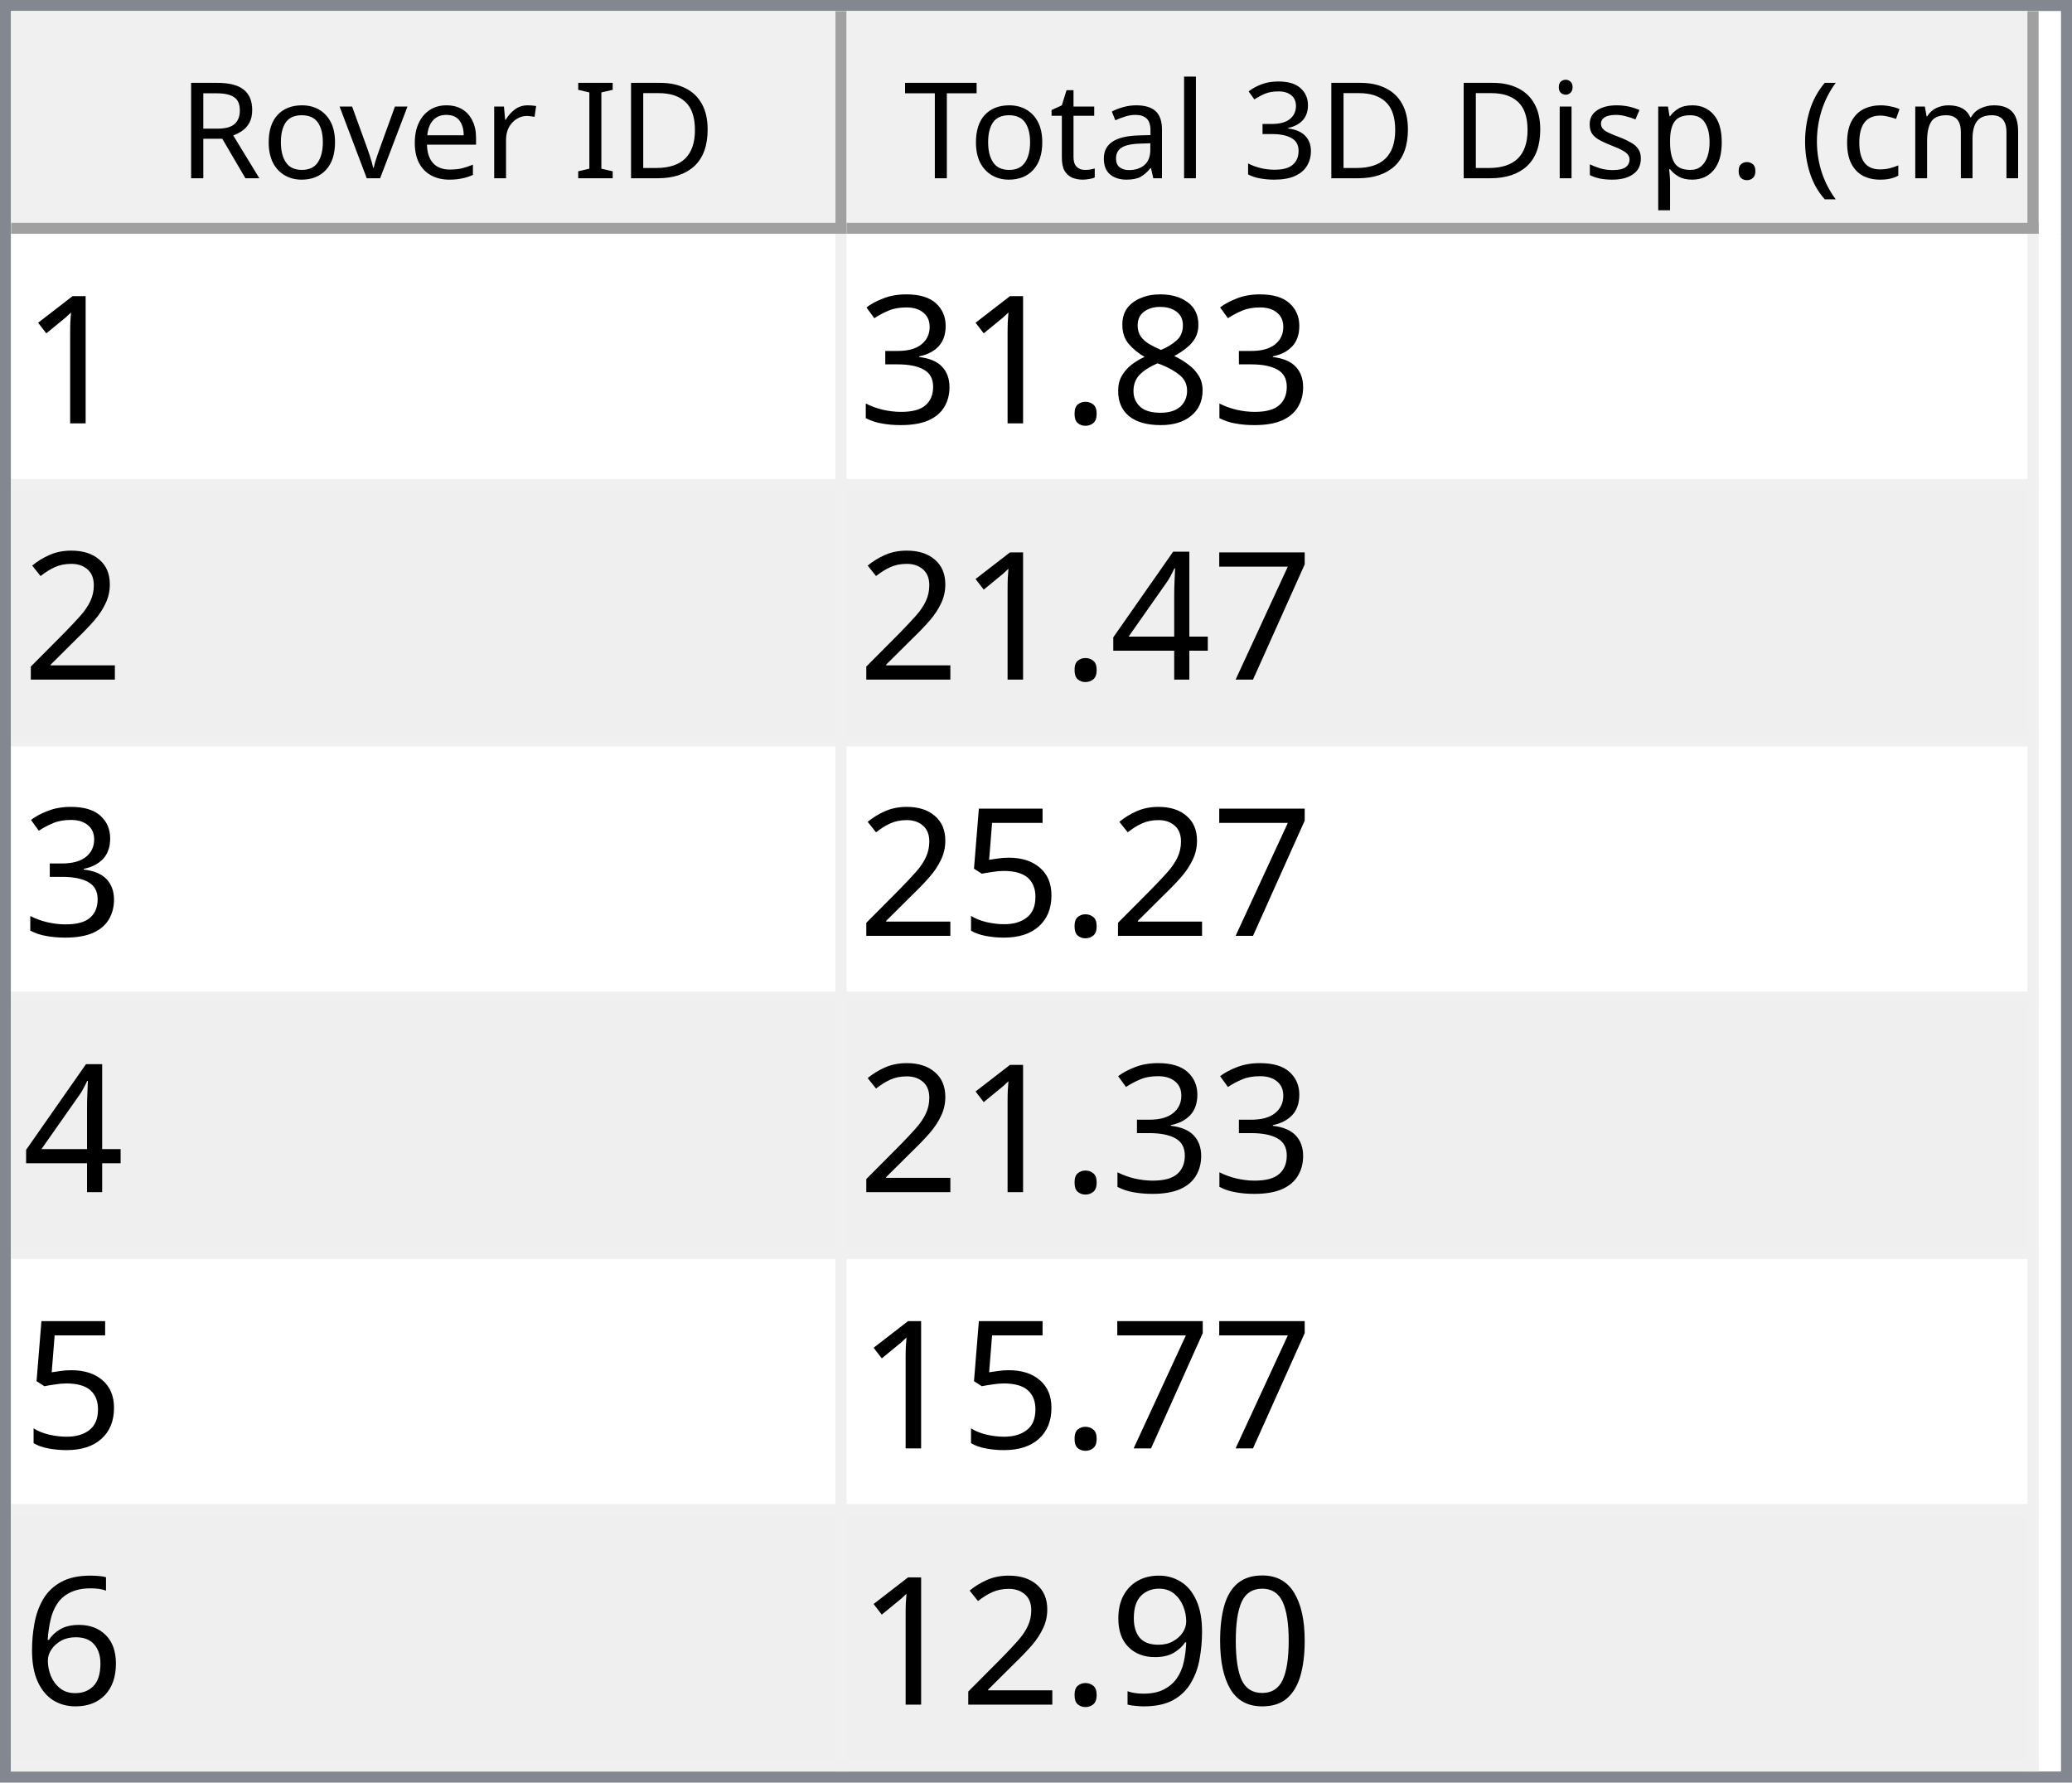
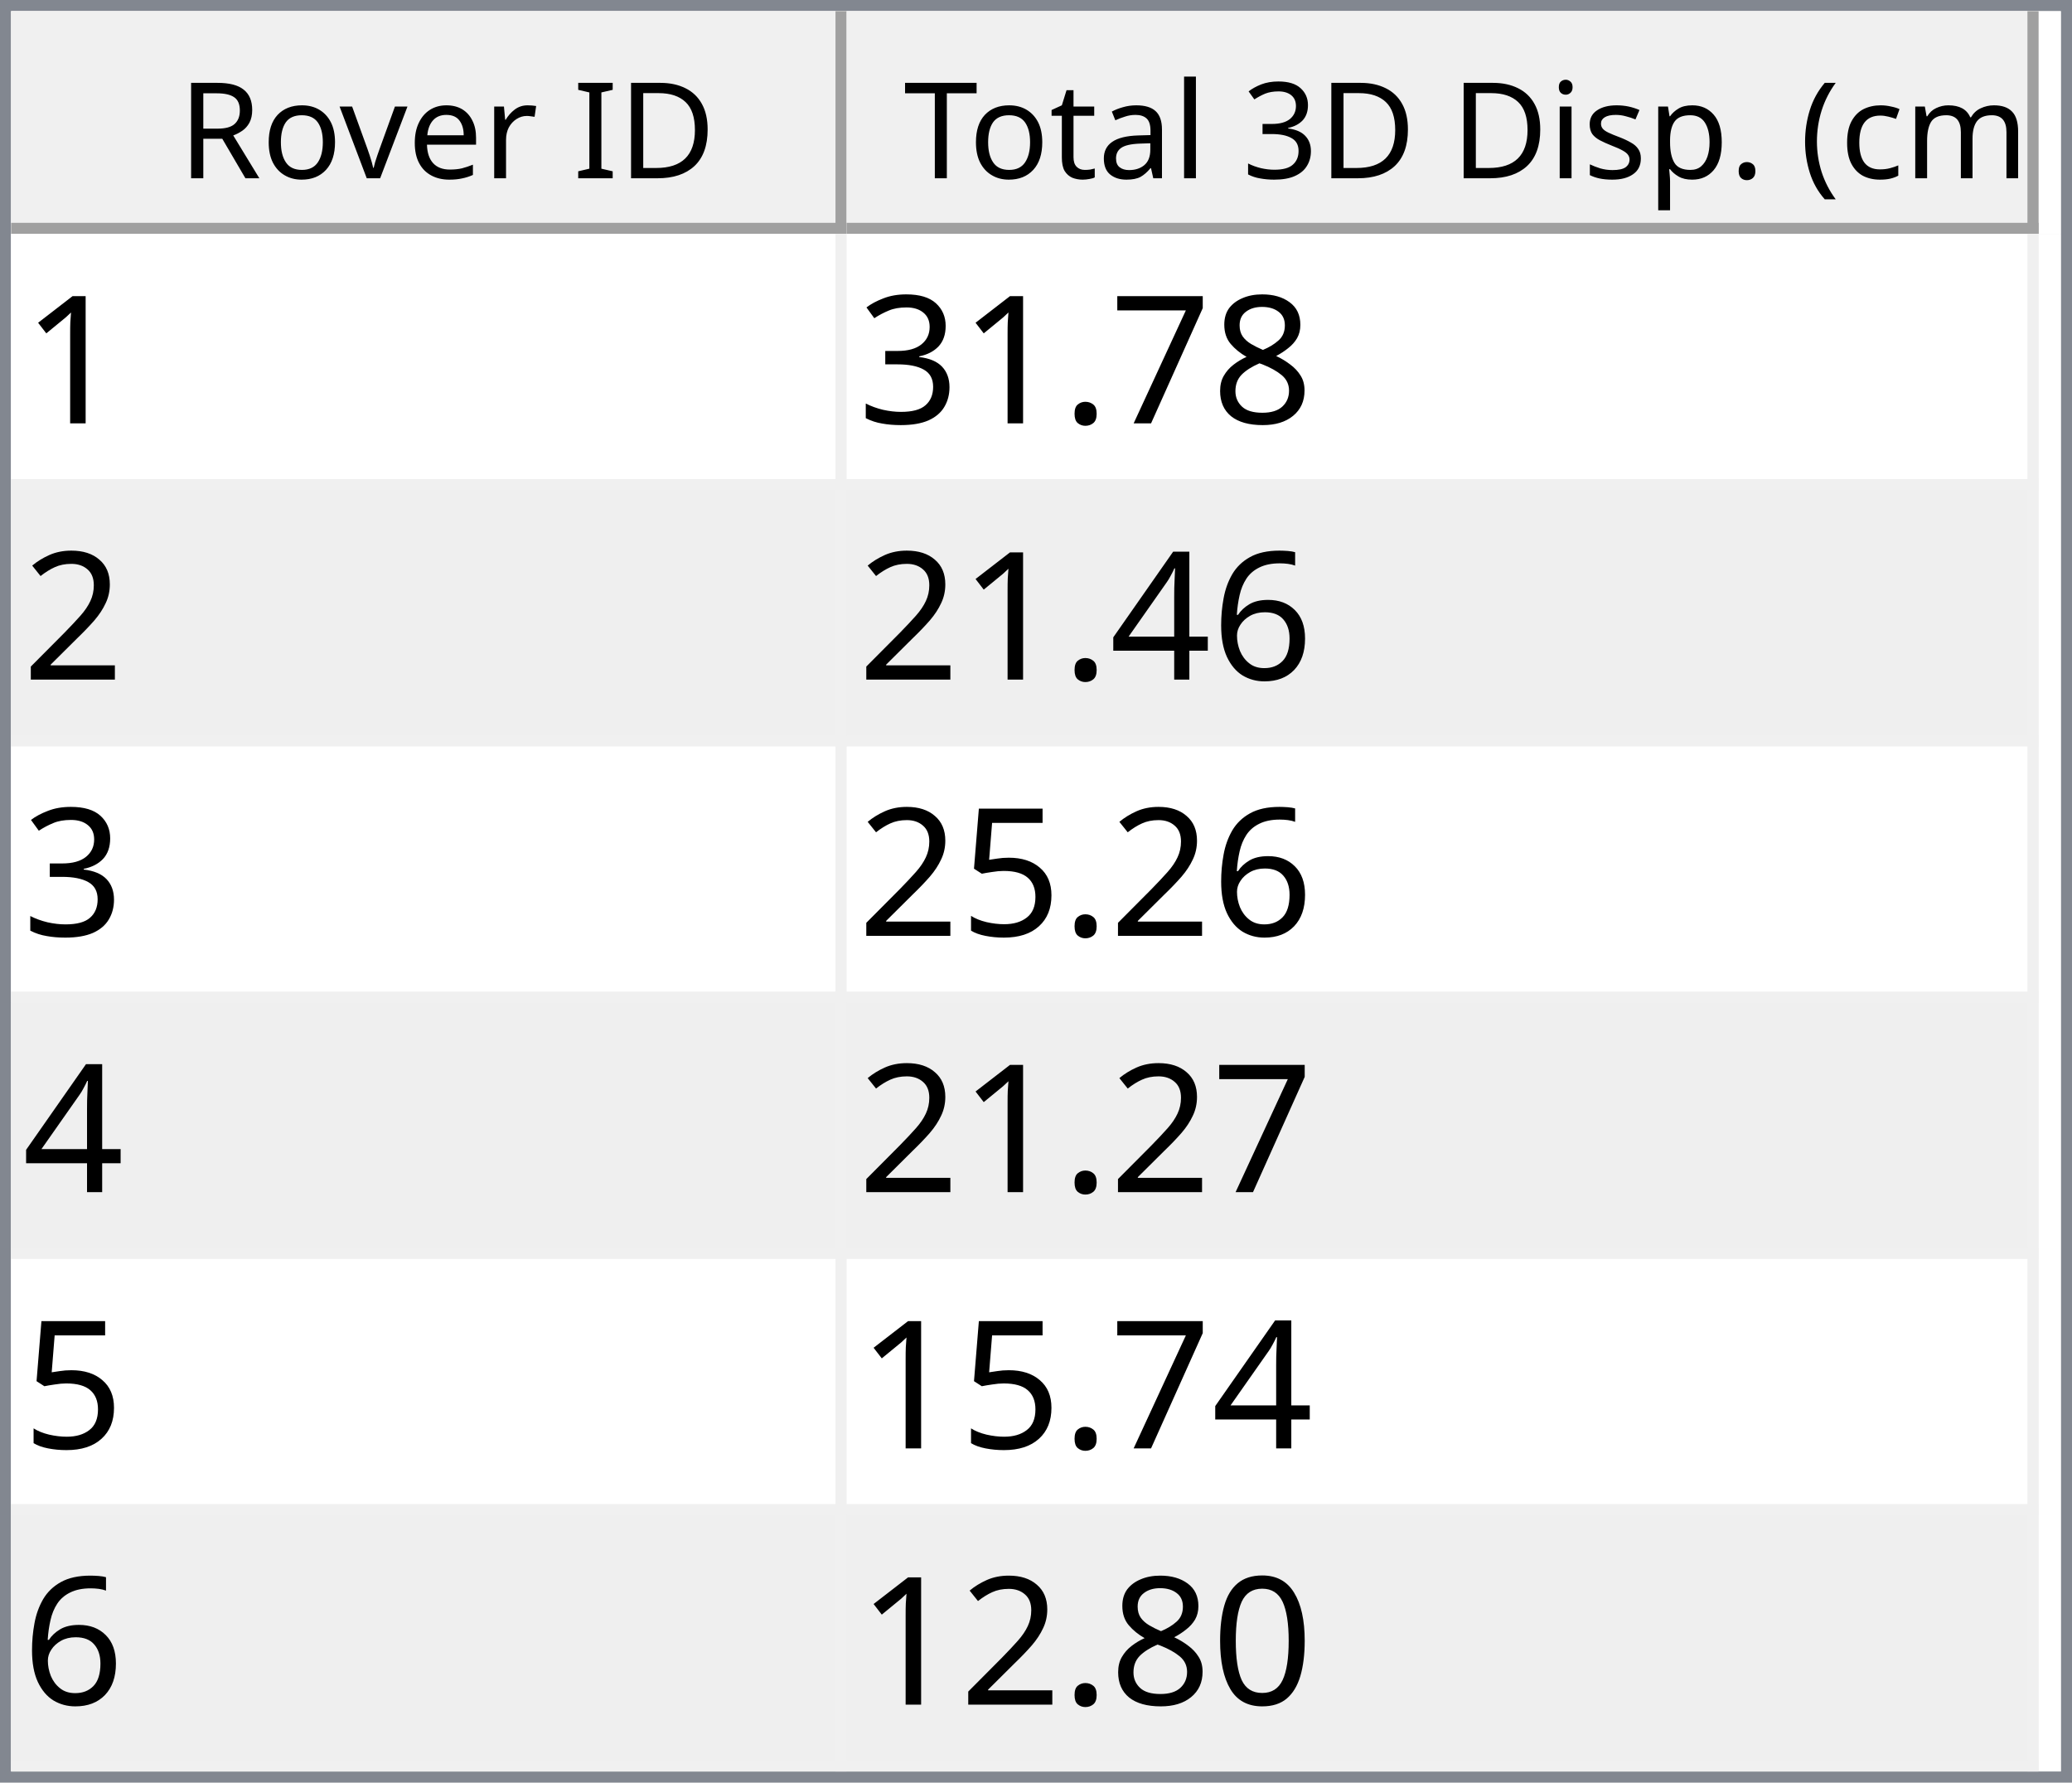
<svg xmlns="http://www.w3.org/2000/svg" style="fill-opacity:1; color-rendering:auto; color-interpolation:auto; text-rendering:auto; stroke:black; stroke-linecap:square; stroke-miterlimit:10; shape-rendering:auto; stroke-opacity:1; fill:black; stroke-dasharray:none; font-weight:normal; stroke-width:1; font-family:'Dialog'; font-style:normal; stroke-linejoin:miter; font-size:12px; stroke-dashoffset:0; image-rendering:auto;" width="186" height="160">
  <defs id="genericDefs" />
  <g>
    <defs id="defs1">
      <clipPath clipPathUnits="userSpaceOnUse" id="clipPath1">
        <path d="M0 0 L186 0 L186 160 L0 160 L0 0 Z" />
      </clipPath>
      <clipPath clipPathUnits="userSpaceOnUse" id="clipPath2">
        <path d="M0 0 L0 160 L186 160 L186 0 Z" />
      </clipPath>
      <clipPath clipPathUnits="userSpaceOnUse" id="clipPath3">
        <path d="M0 0 L0 20 L184 20 L184 0 Z" />
      </clipPath>
      <clipPath clipPathUnits="userSpaceOnUse" id="clipPath4">
        <path d="M0 0 L0 20 L75 20 L75 0 Z" />
      </clipPath>
      <clipPath clipPathUnits="userSpaceOnUse" id="clipPath5">
        <path d="M1 1 L1 19 L74 19 L74 1 Z" />
      </clipPath>
      <clipPath clipPathUnits="userSpaceOnUse" id="clipPath6">
        <path d="M0 0 L0 18 L73 18 L73 0 Z" />
      </clipPath>
      <clipPath clipPathUnits="userSpaceOnUse" id="clipPath7">
        <path d="M-0.5 -0.5 L-0.5 19.5 L74.5 19.5 L74.5 -0.5 Z" />
      </clipPath>
      <clipPath clipPathUnits="userSpaceOnUse" id="clipPath8">
        <path d="M0 0 L0 20 L107 20 L107 0 Z" />
      </clipPath>
      <clipPath clipPathUnits="userSpaceOnUse" id="clipPath9">
        <path d="M1 1 L1 19 L106 19 L106 1 Z" />
      </clipPath>
      <clipPath clipPathUnits="userSpaceOnUse" id="clipPath10">
        <path d="M0 0 L0 18 L105 18 L105 0 Z" />
      </clipPath>
      <clipPath clipPathUnits="userSpaceOnUse" id="clipPath11">
        <path d="M-0.5 -0.5 L-0.5 19.5 L106.5 19.5 L106.5 -0.5 Z" />
      </clipPath>
      <clipPath clipPathUnits="userSpaceOnUse" id="clipPath12">
        <path d="M0 0 L0 138 L184 138 L184 0 Z" />
      </clipPath>
      <clipPath clipPathUnits="userSpaceOnUse" id="clipPath13">
        <path d="M0 0 L0 138 L182 138 L182 0 Z" />
      </clipPath>
      <clipPath clipPathUnits="userSpaceOnUse" id="clipPath14">
        <path d="M-0.5 -0.5 L-0.5 137.5 L181.5 137.5 L181.5 -0.5 Z" />
      </clipPath>
      <clipPath clipPathUnits="userSpaceOnUse" id="clipPath15">
        <path d="M0 0 L0 22 L74 22 L74 0 Z" />
      </clipPath>
      <clipPath clipPathUnits="userSpaceOnUse" id="clipPath16">
        <path d="M0 0 L0 22 L106 22 L106 0 Z" />
      </clipPath>
      <font horiz-adv-x="64.551" id="font1">
        <font-face ascent="107.91" descent="25.098" units-per-em="100" style="font-style:normal; font-family:Segoe UI; font-weight:normal;" />
        <missing-glyph horiz-adv-x="64.551" d="M8.109 0 L8.109 68.266 L56.453 68.266 L56.453 0 L8.109 0 ZM15.328 7.234 L49.219 7.234 L49.219 61.031 L15.328 61.031 L15.328 7.234 Z" />
        <glyph unicode="D" horiz-adv-x="70.117" d="M9.188 0 L9.188 70.016 L28.516 70.016 Q65.531 70.016 65.531 35.891 Q65.531 19.672 55.25 9.836 Q44.969 0 27.734 0 L9.188 0 ZM17.391 62.594 L17.391 7.422 L27.828 7.422 Q41.609 7.422 49.273 14.797 Q56.938 22.172 56.938 35.688 Q56.938 62.594 28.328 62.594 L17.391 62.594 Z" />
        <glyph unicode="I" horiz-adv-x="26.611" d="M17.391 0 L9.188 0 L9.188 70.016 L17.391 70.016 L17.391 0 Z" />
        <glyph unicode=" " horiz-adv-x="27.393" d="" />
        <glyph unicode="r" horiz-adv-x="34.766" d="M34.188 41.891 Q32.078 43.5 28.125 43.5 Q23 43.5 19.555 38.672 Q16.109 33.844 16.109 25.484 L16.109 0 L8.109 0 L8.109 50 L16.109 50 L16.109 39.703 L16.312 39.703 Q18.016 44.969 21.531 47.922 Q25.047 50.875 29.391 50.875 Q32.516 50.875 34.188 50.203 L34.188 41.891 Z" />
        <glyph unicode="e" horiz-adv-x="52.295" d="M48.297 23 L12.984 23 Q13.188 14.656 17.484 10.109 Q21.781 5.562 29.297 5.562 Q37.75 5.562 44.828 11.141 L44.828 3.609 Q38.234 -1.172 27.391 -1.172 Q16.797 -1.172 10.742 5.641 Q4.688 12.453 4.688 24.812 Q4.688 36.469 11.305 43.82 Q17.922 51.172 27.734 51.172 Q37.547 51.172 42.922 44.828 Q48.297 38.484 48.297 27.203 L48.297 23 ZM40.094 29.781 Q40.047 36.719 36.75 40.578 Q33.453 44.438 27.594 44.438 Q21.922 44.438 17.969 40.383 Q14.016 36.328 13.094 29.781 L40.094 29.781 Z" />
        <glyph unicode="v" horiz-adv-x="47.9" d="M47.406 50 L27.484 0 L19.625 0 L0.688 50 L9.469 50 L22.172 13.672 Q23.578 9.672 23.922 6.688 L24.125 6.688 Q24.609 10.453 25.688 13.484 L38.969 50 L47.406 50 Z" />
        <glyph unicode="o" horiz-adv-x="58.594" d="M29 -1.172 Q17.922 -1.172 11.305 5.836 Q4.688 12.844 4.688 24.422 Q4.688 37.016 11.57 44.094 Q18.453 51.172 30.172 51.172 Q41.359 51.172 47.633 44.289 Q53.906 37.406 53.906 25.203 Q53.906 13.234 47.141 6.031 Q40.375 -1.172 29 -1.172 ZM29.594 44.438 Q21.875 44.438 17.383 39.188 Q12.891 33.938 12.891 24.703 Q12.891 15.828 17.43 10.695 Q21.969 5.562 29.594 5.562 Q37.359 5.562 41.531 10.594 Q45.703 15.625 45.703 24.906 Q45.703 34.281 41.531 39.359 Q37.359 44.438 29.594 44.438 Z" />
        <glyph unicode="R" horiz-adv-x="59.814" d="M59.375 0 L49.609 0 L37.891 19.625 Q36.281 22.359 34.766 24.289 Q33.25 26.219 31.664 27.438 Q30.078 28.656 28.25 29.219 Q26.422 29.781 24.125 29.781 L17.391 29.781 L17.391 0 L9.188 0 L9.188 70.016 L30.078 70.016 Q34.672 70.016 38.555 68.867 Q42.438 67.719 45.289 65.375 Q48.141 63.031 49.758 59.547 Q51.375 56.062 51.375 51.375 Q51.375 47.703 50.273 44.656 Q49.172 41.609 47.148 39.211 Q45.125 36.812 42.266 35.133 Q39.406 33.453 35.844 32.516 L35.844 32.328 Q37.594 31.547 38.891 30.547 Q40.188 29.547 41.359 28.18 Q42.531 26.812 43.68 25.078 Q44.828 23.344 46.234 21.047 L59.375 0 ZM17.391 62.594 L17.391 37.203 L28.516 37.203 Q31.594 37.203 34.203 38.133 Q36.812 39.062 38.719 40.797 Q40.625 42.531 41.703 45.047 Q42.781 47.562 42.781 50.688 Q42.781 56.297 39.141 59.445 Q35.5 62.594 28.609 62.594 L17.391 62.594 Z" />
        <glyph unicode=")" horiz-adv-x="30.176" d="M8.297 -15.922 L1.172 -15.922 Q16.406 2.344 16.406 26.812 Q16.406 51.469 1.078 70.016 L8.297 70.016 Q23.531 52.156 23.531 26.703 Q23.531 1.375 8.297 -15.922 Z" />
        <glyph unicode="m" horiz-adv-x="86.133" d="M79.109 0 L71.094 0 L71.094 28.719 Q71.094 37.016 68.531 40.727 Q65.969 44.438 59.906 44.438 Q54.781 44.438 51.195 39.75 Q47.609 35.062 47.609 28.516 L47.609 0 L39.594 0 L39.594 29.688 Q39.594 44.438 28.219 44.438 Q22.953 44.438 19.531 40.016 Q16.109 35.594 16.109 28.516 L16.109 0 L8.109 0 L8.109 50 L16.109 50 L16.109 42.094 L16.312 42.094 Q21.625 51.172 31.844 51.172 Q36.969 51.172 40.773 48.312 Q44.578 45.453 46 40.828 Q51.562 51.172 62.594 51.172 Q79.109 51.172 79.109 30.812 L79.109 0 Z" />
        <glyph unicode="c" horiz-adv-x="46.191" d="M42.188 2.297 Q36.422 -1.172 28.516 -1.172 Q17.828 -1.172 11.258 5.789 Q4.688 12.75 4.688 23.828 Q4.688 36.188 11.766 43.68 Q18.844 51.172 30.672 51.172 Q37.25 51.172 42.281 48.734 L42.281 40.531 Q36.719 44.438 30.375 44.438 Q22.703 44.438 17.797 38.945 Q12.891 33.453 12.891 24.516 Q12.891 15.719 17.508 10.641 Q22.125 5.562 29.891 5.562 Q36.422 5.562 42.188 9.906 L42.188 2.297 Z" />
        <glyph unicode="(" horiz-adv-x="30.176" d="M29.109 -15.922 L21.969 -15.922 Q6.844 1.375 6.844 26.703 Q6.844 52.156 21.969 70.016 L29.203 70.016 Q13.875 51.469 13.875 26.812 Q13.875 2.344 29.109 -15.922 Z" />
        <glyph unicode="." horiz-adv-x="21.68" d="M10.891 -1.078 Q8.641 -1.078 7.055 0.539 Q5.469 2.156 5.469 4.391 Q5.469 6.641 7.055 8.273 Q8.641 9.906 10.891 9.906 Q13.188 9.906 14.797 8.273 Q16.406 6.641 16.406 4.391 Q16.406 2.156 14.797 0.539 Q13.188 -1.078 10.891 -1.078 Z" />
        <glyph unicode="p" horiz-adv-x="58.789" d="M16.312 7.234 L16.109 7.234 L16.109 -23 L8.109 -23 L8.109 50 L16.109 50 L16.109 41.219 L16.312 41.219 Q22.219 51.172 33.594 51.172 Q43.266 51.172 48.688 44.461 Q54.109 37.75 54.109 26.469 Q54.109 13.922 48 6.375 Q41.891 -1.172 31.297 -1.172 Q21.578 -1.172 16.312 7.234 ZM16.109 27.391 L16.109 20.406 Q16.109 14.203 20.141 9.883 Q24.172 5.562 30.375 5.562 Q37.641 5.562 41.773 11.133 Q45.906 16.703 45.906 26.609 Q45.906 34.969 42.047 39.703 Q38.188 44.438 31.594 44.438 Q24.609 44.438 20.359 39.578 Q16.109 34.719 16.109 27.391 Z" />
        <glyph unicode="s" horiz-adv-x="42.432" d="M5.078 1.812 L5.078 10.406 Q11.625 5.562 19.484 5.562 Q30.031 5.562 30.031 12.594 Q30.031 14.594 29.125 15.992 Q28.219 17.391 26.68 18.461 Q25.141 19.531 23.07 20.383 Q21 21.234 18.609 22.172 Q15.281 23.484 12.766 24.828 Q10.25 26.172 8.57 27.859 Q6.891 29.547 6.031 31.695 Q5.172 33.844 5.172 36.719 Q5.172 40.234 6.789 42.945 Q8.406 45.656 11.086 47.484 Q13.766 49.312 17.211 50.242 Q20.656 51.172 24.312 51.172 Q30.812 51.172 35.938 48.922 L35.938 40.828 Q30.422 44.438 23.25 44.438 Q21 44.438 19.195 43.922 Q17.391 43.406 16.094 42.477 Q14.797 41.547 14.086 40.258 Q13.375 38.969 13.375 37.406 Q13.375 35.453 14.086 34.133 Q14.797 32.812 16.164 31.789 Q17.531 30.766 19.484 29.938 Q21.438 29.109 23.922 28.125 Q27.25 26.859 29.883 25.516 Q32.516 24.172 34.375 22.484 Q36.234 20.797 37.234 18.602 Q38.234 16.406 38.234 13.375 Q38.234 9.672 36.602 6.938 Q34.969 4.203 32.234 2.398 Q29.5 0.594 25.93 -0.289 Q22.359 -1.172 18.453 -1.172 Q10.75 -1.172 5.078 1.812 Z" />
        <glyph unicode="i" horiz-adv-x="24.219" d="M12.203 62.703 Q10.062 62.703 8.547 64.164 Q7.031 65.625 7.031 67.875 Q7.031 70.125 8.547 71.609 Q10.062 73.094 12.203 73.094 Q14.406 73.094 15.945 71.609 Q17.484 70.125 17.484 67.875 Q17.484 65.719 15.945 64.211 Q14.406 62.703 12.203 62.703 ZM16.109 0 L8.109 0 L8.109 50 L16.109 50 L16.109 0 Z" />
        <glyph unicode="3" horiz-adv-x="53.906" d="M46.531 19.828 Q46.531 15.094 44.75 11.211 Q42.969 7.328 39.719 4.57 Q36.469 1.812 31.93 0.297 Q27.391 -1.219 21.922 -1.219 Q11.922 -1.219 6 2.594 L6 11.188 Q13.094 5.609 22.219 5.609 Q25.875 5.609 28.828 6.539 Q31.781 7.469 33.906 9.227 Q36.031 10.984 37.18 13.477 Q38.328 15.969 38.328 19.094 Q38.328 32.812 18.797 32.812 L12.984 32.812 L12.984 39.594 L18.5 39.594 Q35.797 39.594 35.797 52.484 Q35.797 64.406 22.609 64.406 Q15.188 64.406 8.688 59.422 L8.688 67.188 Q15.375 71.188 24.609 71.188 Q29 71.188 32.57 69.969 Q36.141 68.75 38.68 66.555 Q41.219 64.359 42.609 61.281 Q44 58.203 44 54.5 Q44 40.672 30.031 36.719 L30.031 36.531 Q33.594 36.141 36.625 34.797 Q39.656 33.453 41.852 31.305 Q44.047 29.156 45.289 26.25 Q46.531 23.344 46.531 19.828 Z" />
        <glyph unicode="l" horiz-adv-x="24.219" d="M16.109 0 L8.109 0 L8.109 74.031 L16.109 74.031 L16.109 0 Z" />
        <glyph unicode="a" horiz-adv-x="50.879" d="M43.891 0 L35.891 0 L35.891 7.812 L35.688 7.812 Q30.469 -1.172 20.312 -1.172 Q12.844 -1.172 8.617 2.781 Q4.391 6.734 4.391 13.281 Q4.391 27.297 20.906 29.594 L35.891 31.688 Q35.891 44.438 25.594 44.438 Q16.547 44.438 9.281 38.281 L9.281 46.484 Q16.656 51.172 26.266 51.172 Q43.891 51.172 43.891 32.516 L43.891 0 ZM35.891 25.297 L23.828 23.641 Q18.266 22.859 15.43 20.875 Q12.594 18.891 12.594 13.875 Q12.594 10.203 15.211 7.883 Q17.828 5.562 22.172 5.562 Q28.125 5.562 32.008 9.742 Q35.891 13.922 35.891 20.312 L35.891 25.297 Z" />
        <glyph unicode="t" horiz-adv-x="33.887" d="M31.297 0.484 Q28.469 -1.078 23.828 -1.078 Q10.688 -1.078 10.688 13.578 L10.688 43.172 L2.094 43.172 L2.094 50 L10.688 50 L10.688 62.203 L18.703 64.797 L18.703 50 L31.297 50 L31.297 43.172 L18.703 43.172 L18.703 14.984 Q18.703 9.969 20.414 7.82 Q22.125 5.672 26.078 5.672 Q29.109 5.672 31.297 7.328 L31.297 0.484 Z" />
        <glyph unicode="T" horiz-adv-x="52.393" d="M50.594 62.594 L30.375 62.594 L30.375 0 L22.172 0 L22.172 62.594 L2 62.594 L2 70.016 L50.594 70.016 L50.594 62.594 Z" />
      </font>
      <font horiz-adv-x="75.0" id="font2">
        <font-face ascent="100.537" descent="21.973" units-per-em="100" style="font-style:normal; font-family:sans-serif; font-weight:normal;" />
        <missing-glyph horiz-adv-x="75.0" d="M12.5 0 L12.5 62.5 L62.5 62.5 L62.5 0 L12.5 0 ZM14.062 1.562 L60.938 1.562 L60.938 60.938 L14.062 60.938 L14.062 1.562 Z" />
        <glyph unicode="1" horiz-adv-x="55.615" d="M37.25 0 L28.469 0 L28.469 56 Q25.297 52.984 20.141 49.953 Q14.984 46.922 10.891 45.406 L10.891 53.906 Q18.266 57.375 23.781 62.305 Q29.297 67.234 31.594 71.875 L37.25 71.875 L37.25 0 Z" />
        <glyph unicode="8" horiz-adv-x="55.615" d="M17.672 38.812 Q12.203 40.828 9.57 44.539 Q6.938 48.25 6.938 53.422 Q6.938 61.234 12.555 66.555 Q18.172 71.875 27.484 71.875 Q36.859 71.875 42.578 66.43 Q48.297 60.984 48.297 53.172 Q48.297 48.188 45.68 44.508 Q43.062 40.828 37.75 38.812 Q44.344 36.672 47.781 31.883 Q51.219 27.094 51.219 20.453 Q51.219 11.281 44.727 5.031 Q38.234 -1.219 27.641 -1.219 Q17.047 -1.219 10.547 5.055 Q4.047 11.328 4.047 20.703 Q4.047 27.688 7.594 32.398 Q11.141 37.109 17.672 38.812 ZM15.922 53.719 Q15.922 48.641 19.195 45.414 Q22.469 42.188 27.688 42.188 Q32.766 42.188 36.016 45.383 Q39.266 48.578 39.266 53.219 Q39.266 58.062 35.914 61.359 Q32.562 64.656 27.594 64.656 Q22.562 64.656 19.242 61.43 Q15.922 58.203 15.922 53.719 ZM13.094 20.656 Q13.094 16.891 14.875 13.375 Q16.656 9.859 20.172 7.93 Q23.688 6 27.734 6 Q34.031 6 38.133 10.055 Q42.234 14.109 42.234 20.359 Q42.234 26.703 38.016 30.859 Q33.797 35.016 27.438 35.016 Q21.234 35.016 17.164 30.914 Q13.094 26.812 13.094 20.656 Z" />
+         <glyph unicode="7" horiz-adv-x="55.615" d="M4.734 62.203 L4.734 70.656 L51.078 70.656 L51.078 63.812 Q44.234 56.547 37.523 44.484 Q30.812 32.422 27.156 19.672 Q24.516 10.688 23.781 0 L14.75 0 Q14.891 8.453 18.062 20.414 Q21.234 32.375 27.172 43.484 Q33.109 54.594 39.797 62.203 L4.734 62.203 Z" />
        <glyph unicode="." horiz-adv-x="27.783" d="M9.078 0 L9.078 10.016 L19.094 10.016 L19.094 0 L9.078 0 Z" />
        <glyph unicode="3" horiz-adv-x="55.615" d="M4.203 18.891 L12.984 20.062 Q14.5 12.594 18.141 9.297 Q21.781 6 27 6 Q33.203 6 37.477 10.297 Q41.75 14.594 41.75 20.953 Q41.75 27 37.797 30.93 Q33.844 34.859 27.734 34.859 Q25.25 34.859 21.531 33.891 L22.516 41.609 Q23.391 41.5 23.922 41.5 Q29.547 41.5 34.039 44.43 Q38.531 47.359 38.531 53.469 Q38.531 58.297 35.258 61.477 Q31.984 64.656 26.812 64.656 Q21.688 64.656 18.266 61.43 Q14.844 58.203 13.875 51.766 L5.078 53.328 Q6.688 62.156 12.398 67.016 Q18.109 71.875 26.609 71.875 Q32.469 71.875 37.398 69.359 Q42.328 66.844 44.945 62.5 Q47.562 58.156 47.562 53.266 Q47.562 48.641 45.07 44.828 Q42.578 41.016 37.703 38.766 Q44.047 37.312 47.562 32.695 Q51.078 28.078 51.078 21.141 Q51.078 11.766 44.242 5.25 Q37.406 -1.266 26.953 -1.266 Q17.531 -1.266 11.305 4.352 Q5.078 9.969 4.203 18.891 Z" />
        <glyph unicode="2" horiz-adv-x="55.615" d="M50.344 8.453 L50.344 0 L3.031 0 Q2.938 3.172 4.047 6.109 Q5.859 10.938 9.836 15.625 Q13.812 20.312 21.344 26.469 Q33.016 36.031 37.117 41.625 Q41.219 47.219 41.219 52.203 Q41.219 57.422 37.477 61.008 Q33.734 64.594 27.734 64.594 Q21.391 64.594 17.578 60.789 Q13.766 56.984 13.719 50.25 L4.688 51.172 Q5.609 61.281 11.664 66.578 Q17.719 71.875 27.938 71.875 Q38.234 71.875 44.242 66.164 Q50.25 60.453 50.25 52 Q50.25 47.703 48.492 43.555 Q46.734 39.406 42.656 34.812 Q38.578 30.219 29.109 22.219 Q21.188 15.578 18.945 13.211 Q16.703 10.844 15.234 8.453 L50.344 8.453 Z" />
-         <glyph unicode="7" horiz-adv-x="55.615" d="M4.734 62.203 L4.734 70.656 L51.078 70.656 L51.078 63.812 Q44.234 56.547 37.523 44.484 Q30.812 32.422 27.156 19.672 Q24.516 10.688 23.781 0 L14.75 0 Q14.891 8.453 18.062 20.414 Q21.234 32.375 27.172 43.484 Q33.109 54.594 39.797 62.203 L4.734 62.203 Z" />
+         <glyph unicode="6" horiz-adv-x="55.615" d="M49.75 54.047 L41.016 53.375 Q39.844 58.547 37.703 60.891 Q34.125 64.656 28.906 64.656 Q24.703 64.656 21.531 62.312 Q17.391 59.281 14.992 53.469 Q12.594 47.656 12.5 36.922 Q15.672 41.75 20.266 44.094 Q24.859 46.438 29.891 46.438 Q38.672 46.438 44.852 39.969 Q51.031 33.5 51.031 23.25 Q51.031 16.5 48.125 10.719 Q45.219 4.938 40.141 1.859 Q35.062 -1.219 28.609 -1.219 Q17.625 -1.219 10.695 6.859 Q3.766 14.938 3.766 33.5 Q3.766 54.25 11.422 63.672 Q18.109 71.875 29.438 71.875 Q37.891 71.875 43.289 67.141 Q48.688 62.406 49.75 54.047 ZM13.875 23.188 Q13.875 18.656 15.797 14.508 Q17.719 10.359 21.188 8.18 Q24.656 6 28.469 6 Q34.031 6 38.039 10.492 Q42.047 14.984 42.047 22.703 Q42.047 30.125 38.086 34.398 Q34.125 38.672 28.125 38.672 Q22.172 38.672 18.023 34.398 Q13.875 30.125 13.875 23.188 Z" />
        <glyph unicode="4" horiz-adv-x="55.615" d="M32.328 0 L32.328 17.141 L1.266 17.141 L1.266 25.203 L33.938 71.578 L41.109 71.578 L41.109 25.203 L50.781 25.203 L50.781 17.141 L41.109 17.141 L41.109 0 L32.328 0 ZM32.328 25.203 L32.328 57.469 L9.906 25.203 L32.328 25.203 Z" />
        <glyph unicode="5" horiz-adv-x="55.615" d="M4.156 18.75 L13.375 19.531 Q14.406 12.797 18.141 9.398 Q21.875 6 27.156 6 Q33.5 6 37.891 10.789 Q42.281 15.578 42.281 23.484 Q42.281 31 38.062 35.352 Q33.844 39.703 27 39.703 Q22.75 39.703 19.336 37.773 Q15.922 35.844 13.969 32.766 L5.719 33.844 L12.641 70.609 L48.25 70.609 L48.25 62.203 L19.672 62.203 L15.828 42.969 Q22.266 47.469 29.344 47.469 Q38.719 47.469 45.164 40.969 Q51.609 34.469 51.609 24.266 Q51.609 14.547 45.953 7.469 Q39.062 -1.219 27.156 -1.219 Q17.391 -1.219 11.211 4.25 Q5.031 9.719 4.156 18.75 Z" />
-         <glyph unicode="6" horiz-adv-x="55.615" d="M49.75 54.047 L41.016 53.375 Q39.844 58.547 37.703 60.891 Q34.125 64.656 28.906 64.656 Q24.703 64.656 21.531 62.312 Q17.391 59.281 14.992 53.469 Q12.594 47.656 12.5 36.922 Q15.672 41.75 20.266 44.094 Q24.859 46.438 29.891 46.438 Q38.672 46.438 44.852 39.969 Q51.031 33.5 51.031 23.25 Q51.031 16.5 48.125 10.719 Q45.219 4.938 40.141 1.859 Q35.062 -1.219 28.609 -1.219 Q17.625 -1.219 10.695 6.859 Q3.766 14.938 3.766 33.5 Q3.766 54.25 11.422 63.672 Q18.109 71.875 29.438 71.875 Q37.891 71.875 43.289 67.141 Q48.688 62.406 49.75 54.047 ZM13.875 23.188 Q13.875 18.656 15.797 14.508 Q17.719 10.359 21.188 8.18 Q24.656 6 28.469 6 Q34.031 6 38.039 10.492 Q42.047 14.984 42.047 22.703 Q42.047 30.125 38.086 34.398 Q34.125 38.672 28.125 38.672 Q22.172 38.672 18.023 34.398 Q13.875 30.125 13.875 23.188 Z" />
        <glyph unicode="0" horiz-adv-x="55.615" d="M4.156 35.297 Q4.156 48 6.766 55.742 Q9.375 63.484 14.523 67.68 Q19.672 71.875 27.484 71.875 Q33.25 71.875 37.594 69.555 Q41.938 67.234 44.773 62.867 Q47.609 58.5 49.219 52.227 Q50.828 45.953 50.828 35.297 Q50.828 22.703 48.242 14.969 Q45.656 7.234 40.508 3.008 Q35.359 -1.219 27.484 -1.219 Q17.141 -1.219 11.234 6.203 Q4.156 15.141 4.156 35.297 ZM13.188 35.297 Q13.188 17.672 17.312 11.836 Q21.438 6 27.484 6 Q33.547 6 37.672 11.859 Q41.797 17.719 41.797 35.297 Q41.797 52.984 37.672 58.789 Q33.547 64.594 27.391 64.594 Q21.344 64.594 17.719 59.469 Q13.188 52.938 13.188 35.297 Z" />
-         <glyph unicode="9" horiz-adv-x="55.615" d="M5.469 16.547 L13.922 17.328 Q14.984 11.375 18.016 8.688 Q21.047 6 25.781 6 Q29.828 6 32.883 7.859 Q35.938 9.719 37.891 12.82 Q39.844 15.922 41.164 21.195 Q42.484 26.469 42.484 31.938 Q42.484 32.516 42.438 33.688 Q39.797 29.5 35.234 26.883 Q30.672 24.266 25.344 24.266 Q16.453 24.266 10.305 30.711 Q4.156 37.156 4.156 47.703 Q4.156 58.594 10.578 65.234 Q17 71.875 26.656 71.875 Q33.641 71.875 39.43 68.117 Q45.219 64.359 48.219 57.398 Q51.219 50.438 51.219 37.25 Q51.219 23.531 48.242 15.406 Q45.266 7.281 39.383 3.031 Q33.5 -1.219 25.594 -1.219 Q17.188 -1.219 11.867 3.445 Q6.547 8.109 5.469 16.547 ZM41.453 48.141 Q41.453 55.719 37.43 60.156 Q33.406 64.594 27.734 64.594 Q21.875 64.594 17.531 59.812 Q13.188 55.031 13.188 47.406 Q13.188 40.578 17.312 36.305 Q21.438 32.031 27.484 32.031 Q33.594 32.031 37.523 36.305 Q41.453 40.578 41.453 48.141 Z" />
      </font>
    </defs>
    <g style="fill:white; stroke:white;">
      <rect x="0" y="0" width="186" style="clip-path:url(#clipPath1); stroke:none;" height="160" />
    </g>
    <g style="fill:white; text-rendering:optimizeSpeed; color-rendering:optimizeSpeed; image-rendering:optimizeSpeed; shape-rendering:crispEdges; stroke:white; color-interpolation:sRGB;">
      <rect x="0" width="186" height="160" y="0" style="stroke:none;" />
      <path style="stroke:none;" d="M0 160 L186 160 L186 0 L0 0 Z" />
    </g>
    <g style="fill:rgb(240,240,240); font-family:'Segoe UI'; stroke:rgb(240,240,240);">
      <rect x="0" y="0" width="186" style="clip-path:url(#clipPath2); stroke:none;" height="160" />
    </g>
    <g style="fill:rgb(130,135,144); font-family:'Segoe UI'; stroke:rgb(130,135,144);">
      <path d="M0 0 L186 0 L186 160 L0 160 L0 0 ZM1 1 L185 1 L185 159 L1 159 L1 1 Z" style="fill-rule:evenodd; clip-path:url(#clipPath2); stroke:none;" />
    </g>
    <g style="fill:white; font-family:'Segoe UI'; stroke:white;" transform="translate(1,1)">
      <rect x="0" y="0" width="184" style="clip-path:url(#clipPath3); stroke:none;" height="20" />
    </g>
    <g style="fill:rgb(240,240,240); font-family:'Segoe UI'; stroke:rgb(240,240,240);" transform="translate(1,1)">
      <rect x="0" y="0" width="75" style="clip-path:url(#clipPath4); stroke:none;" height="20" />
    </g>
    <g style="font-family:'Segoe UI';" transform="translate(2,2)">
      <text x="14" xml:space="preserve" y="14" style="clip-path:url(#clipPath6); stroke:none;">Rover ID</text>
    </g>
    <g style="fill:rgb(160,160,160); font-family:'Segoe UI'; stroke:rgb(160,160,160); stroke-linejoin:bevel;" transform="translate(1.5,1.5)">
      <line x1="74" x2="74" y1="0" style="fill:none; clip-path:url(#clipPath7);" y2="19" />
    </g>
    <g style="fill:rgb(160,160,160); font-family:'Segoe UI'; stroke:rgb(160,160,160); stroke-linejoin:bevel;" transform="matrix(1,0,0,1,1,1) translate(0.5,0.5)">
      <line x1="0" x2="74" y1="19" style="fill:none; clip-path:url(#clipPath7);" y2="19" />
    </g>
    <g style="fill:rgb(240,240,240); font-family:'Segoe UI'; stroke:rgb(240,240,240);" transform="translate(76,1)">
      <rect x="0" y="0" width="107" style="clip-path:url(#clipPath8); stroke:none;" height="20" />
    </g>
    <g style="font-family:'Segoe UI';" transform="translate(77,2)">
      <text x="1" xml:space="preserve" y="14" style="clip-path:url(#clipPath10); stroke:none;"> Total 3D Disp. (cm)</text>
    </g>
    <g style="fill:rgb(160,160,160); font-family:'Segoe UI'; stroke:rgb(160,160,160); stroke-linejoin:bevel;" transform="translate(76.5,1.5)">
      <line x1="106" x2="106" y1="0" style="fill:none; clip-path:url(#clipPath11);" y2="19" />
    </g>
    <g style="fill:rgb(160,160,160); font-family:'Segoe UI'; stroke:rgb(160,160,160); stroke-linejoin:bevel;" transform="matrix(1,0,0,1,76,1) translate(0.5,0.5)">
      <line x1="0" x2="106" y1="19" style="fill:none; clip-path:url(#clipPath11);" y2="19" />
    </g>
    <g style="fill:white; font-family:'Segoe UI'; stroke:white;" transform="translate(1,21)">
      <rect x="0" y="0" width="184" style="clip-path:url(#clipPath12); stroke:none;" height="138" />
    </g>
    <g style="fill:rgb(240,240,240); font-size:16px; font-family:sans-serif; stroke:rgb(240,240,240);" transform="translate(1,21)">
      <rect x="0" y="0" width="182" style="clip-path:url(#clipPath13); stroke:none;" height="138" />
      <line transform="translate(0.5,0.5)" x1="0" x2="181" y1="22" style="clip-path:url(#clipPath14); fill:none; stroke-linejoin:bevel;" y2="22" />
    </g>
    <g transform="matrix(1,0,0,1,1,21) translate(0.5,0.5)" style="fill:rgb(240,240,240); font-size:16px; font-family:sans-serif; stroke:rgb(240,240,240); stroke-linejoin:bevel;">
      <line x1="0" x2="181" y1="45" style="fill:none; clip-path:url(#clipPath14);" y2="45" />
    </g>
    <g transform="matrix(1,0,0,1,1,21) translate(0.5,0.5)" style="fill:rgb(240,240,240); font-size:16px; font-family:sans-serif; stroke:rgb(240,240,240); stroke-linejoin:bevel;">
      <line x1="0" x2="181" y1="68" style="fill:none; clip-path:url(#clipPath14);" y2="68" />
    </g>
    <g transform="matrix(1,0,0,1,1,21) translate(0.5,0.5)" style="fill:rgb(240,240,240); font-size:16px; font-family:sans-serif; stroke:rgb(240,240,240); stroke-linejoin:bevel;">
      <line x1="0" x2="181" y1="91" style="fill:none; clip-path:url(#clipPath14);" y2="91" />
    </g>
    <g transform="matrix(1,0,0,1,1,21) translate(0.5,0.5)" style="fill:rgb(240,240,240); font-size:16px; font-family:sans-serif; stroke:rgb(240,240,240); stroke-linejoin:bevel;">
      <line x1="0" x2="181" y1="114" style="fill:none; clip-path:url(#clipPath14);" y2="114" />
    </g>
    <g transform="matrix(1,0,0,1,1,21) translate(0.5,0.5)" style="fill:rgb(240,240,240); font-size:16px; font-family:sans-serif; stroke:rgb(240,240,240); stroke-linejoin:bevel;">
      <line x1="0" x2="181" y1="137" style="fill:none; clip-path:url(#clipPath14);" y2="137" />
    </g>
    <g transform="matrix(1,0,0,1,1,21) translate(0.5,0.5)" style="fill:rgb(240,240,240); font-size:16px; font-family:sans-serif; stroke:rgb(240,240,240); stroke-linejoin:bevel;">
      <line x1="74" x2="74" y1="0" style="fill:none; clip-path:url(#clipPath14);" y2="137" />
    </g>
    <g transform="matrix(1,0,0,1,1,21) translate(0.5,0.5)" style="fill:rgb(240,240,240); font-size:16px; font-family:sans-serif; stroke:rgb(240,240,240); stroke-linejoin:bevel;">
      <line x1="181" x2="181" y1="0" style="fill:none; clip-path:url(#clipPath14);" y2="137" />
    </g>
    <g style="fill:white; font-size:16px; font-family:sans-serif; stroke:white;" transform="matrix(1,0,0,1,1,21)">
      <rect x="0" y="0" width="74" style="clip-path:url(#clipPath15); stroke:none;" height="22" />
      <text x="1" y="17" style="fill:black; clip-path:url(#clipPath15); stroke:none;" xml:space="preserve">1</text>
    </g>
    <g style="fill:white; font-size:16px; font-family:sans-serif; stroke:white;" transform="matrix(1,0,0,1,1,21) translate(75,0)">
      <rect x="0" y="0" width="106" style="clip-path:url(#clipPath16); stroke:none;" height="22" />
-       <text x="1" y="17" style="fill:black; clip-path:url(#clipPath16); stroke:none;" xml:space="preserve">31.83</text>
+       <text x="1" y="17" style="fill:black; clip-path:url(#clipPath16); stroke:none;" xml:space="preserve">31.78</text>
    </g>
    <g style="fill:rgb(239,239,239); font-size:16px; font-family:sans-serif; stroke:rgb(239,239,239);" transform="matrix(1,0,0,1,1,21) translate(0,23)">
      <rect x="0" y="0" width="74" style="clip-path:url(#clipPath15); stroke:none;" height="22" />
      <text x="1" y="17" style="fill:black; clip-path:url(#clipPath15); stroke:none;" xml:space="preserve">2</text>
    </g>
    <g style="fill:rgb(239,239,239); font-size:16px; font-family:sans-serif; stroke:rgb(239,239,239);" transform="matrix(1,0,0,1,1,21) translate(75,23)">
      <rect x="0" y="0" width="106" style="clip-path:url(#clipPath16); stroke:none;" height="22" />
-       <text x="1" y="17" style="fill:black; clip-path:url(#clipPath16); stroke:none;" xml:space="preserve">21.47</text>
+       <text x="1" y="17" style="fill:black; clip-path:url(#clipPath16); stroke:none;" xml:space="preserve">21.46</text>
    </g>
    <g style="fill:white; font-size:16px; font-family:sans-serif; stroke:white;" transform="matrix(1,0,0,1,1,21) translate(0,46)">
      <rect x="0" y="0" width="74" style="clip-path:url(#clipPath15); stroke:none;" height="22" />
      <text x="1" y="17" style="fill:black; clip-path:url(#clipPath15); stroke:none;" xml:space="preserve">3</text>
    </g>
    <g style="fill:white; font-size:16px; font-family:sans-serif; stroke:white;" transform="matrix(1,0,0,1,1,21) translate(75,46)">
      <rect x="0" y="0" width="106" style="clip-path:url(#clipPath16); stroke:none;" height="22" />
-       <text x="1" y="17" style="fill:black; clip-path:url(#clipPath16); stroke:none;" xml:space="preserve">25.27</text>
+       <text x="1" y="17" style="fill:black; clip-path:url(#clipPath16); stroke:none;" xml:space="preserve">25.26</text>
    </g>
    <g style="fill:rgb(239,239,239); font-size:16px; font-family:sans-serif; stroke:rgb(239,239,239);" transform="matrix(1,0,0,1,1,21) translate(0,69)">
      <rect x="0" y="0" width="74" style="clip-path:url(#clipPath15); stroke:none;" height="22" />
      <text x="1" y="17" style="fill:black; clip-path:url(#clipPath15); stroke:none;" xml:space="preserve">4</text>
    </g>
    <g style="fill:rgb(239,239,239); font-size:16px; font-family:sans-serif; stroke:rgb(239,239,239);" transform="matrix(1,0,0,1,1,21) translate(75,69)">
      <rect x="0" y="0" width="106" style="clip-path:url(#clipPath16); stroke:none;" height="22" />
-       <text x="1" y="17" style="fill:black; clip-path:url(#clipPath16); stroke:none;" xml:space="preserve">21.33</text>
+       <text x="1" y="17" style="fill:black; clip-path:url(#clipPath16); stroke:none;" xml:space="preserve">21.27</text>
    </g>
    <g style="fill:white; font-size:16px; font-family:sans-serif; stroke:white;" transform="matrix(1,0,0,1,1,21) translate(0,92)">
      <rect x="0" y="0" width="74" style="clip-path:url(#clipPath15); stroke:none;" height="22" />
      <text x="1" y="17" style="fill:black; clip-path:url(#clipPath15); stroke:none;" xml:space="preserve">5</text>
    </g>
    <g style="fill:white; font-size:16px; font-family:sans-serif; stroke:white;" transform="matrix(1,0,0,1,1,21) translate(75,92)">
      <rect x="0" y="0" width="106" style="clip-path:url(#clipPath16); stroke:none;" height="22" />
-       <text x="1" y="17" style="fill:black; clip-path:url(#clipPath16); stroke:none;" xml:space="preserve">15.77</text>
+       <text x="1" y="17" style="fill:black; clip-path:url(#clipPath16); stroke:none;" xml:space="preserve">15.74</text>
    </g>
    <g style="fill:rgb(239,239,239); font-size:16px; font-family:sans-serif; stroke:rgb(239,239,239);" transform="matrix(1,0,0,1,1,21) translate(0,115)">
      <rect x="0" y="0" width="74" style="clip-path:url(#clipPath15); stroke:none;" height="22" />
      <text x="1" y="17" style="fill:black; clip-path:url(#clipPath15); stroke:none;" xml:space="preserve">6</text>
    </g>
    <g style="fill:rgb(239,239,239); font-size:16px; font-family:sans-serif; stroke:rgb(239,239,239);" transform="matrix(1,0,0,1,1,21) translate(75,115)">
      <rect x="0" y="0" width="106" style="clip-path:url(#clipPath16); stroke:none;" height="22" />
-       <text x="1" y="17" style="fill:black; clip-path:url(#clipPath16); stroke:none;" xml:space="preserve">12.90</text>
+       <text x="1" y="17" style="fill:black; clip-path:url(#clipPath16); stroke:none;" xml:space="preserve">12.80</text>
    </g>
  </g>
</svg>
